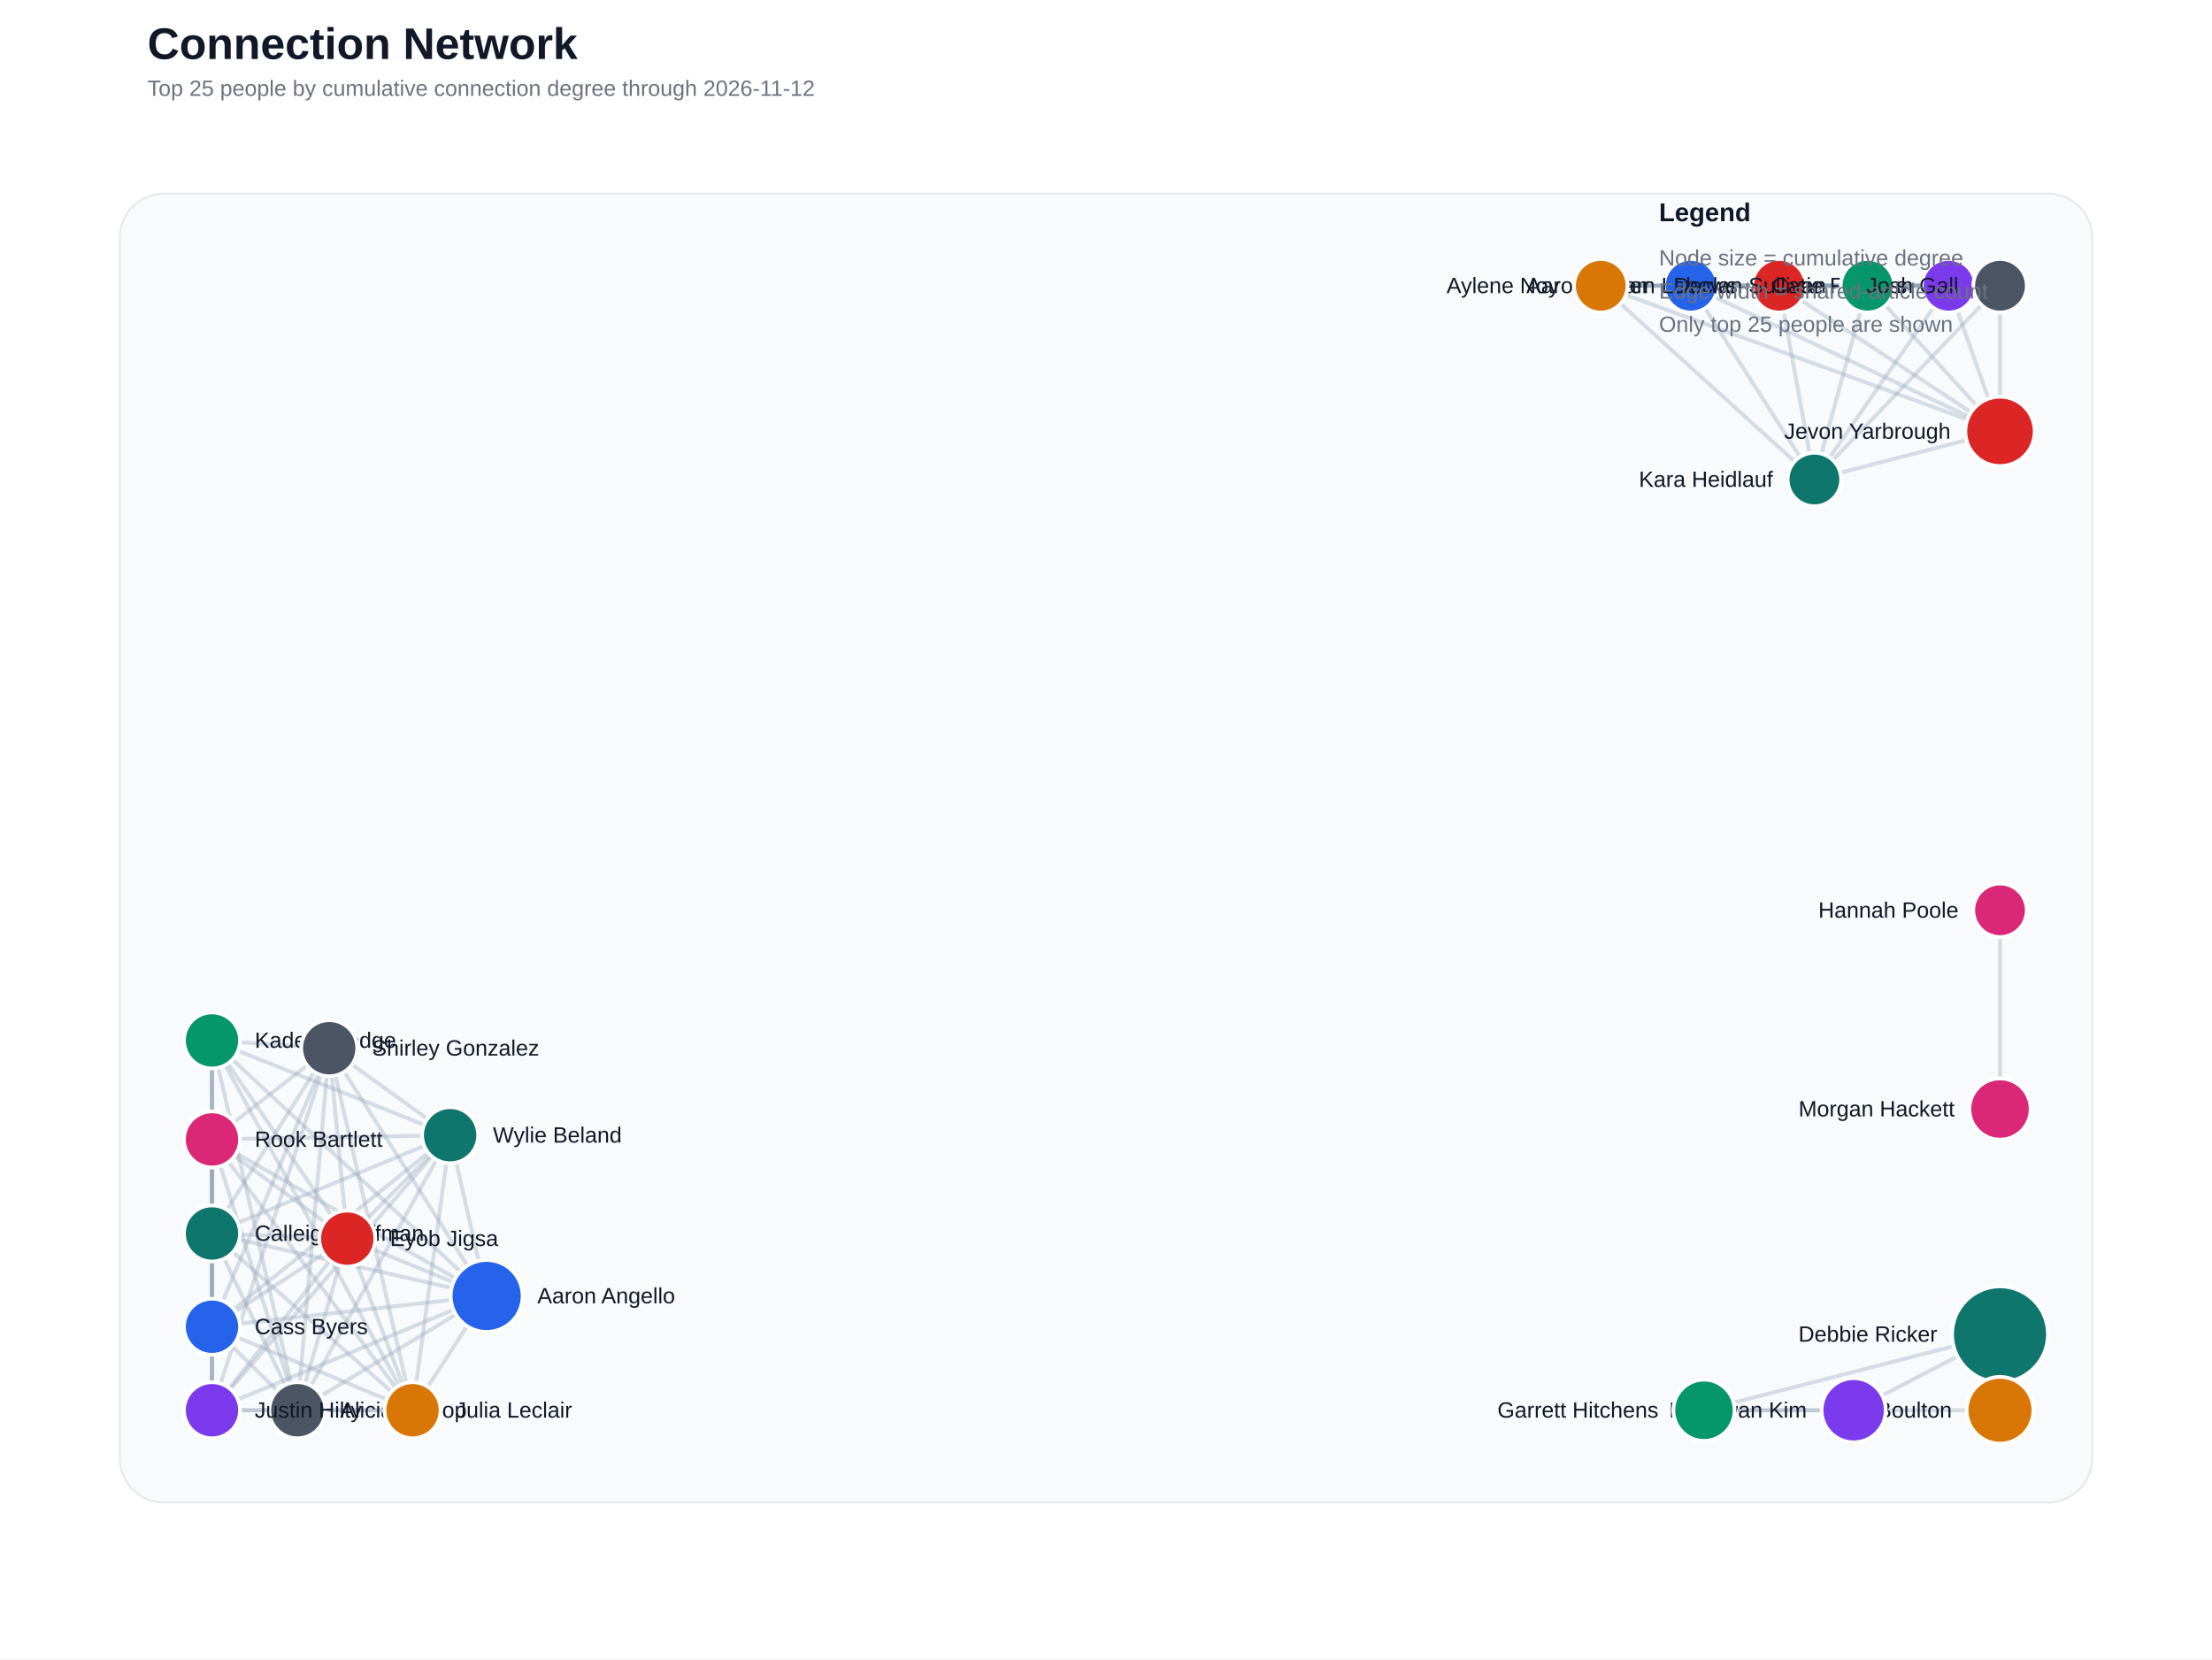
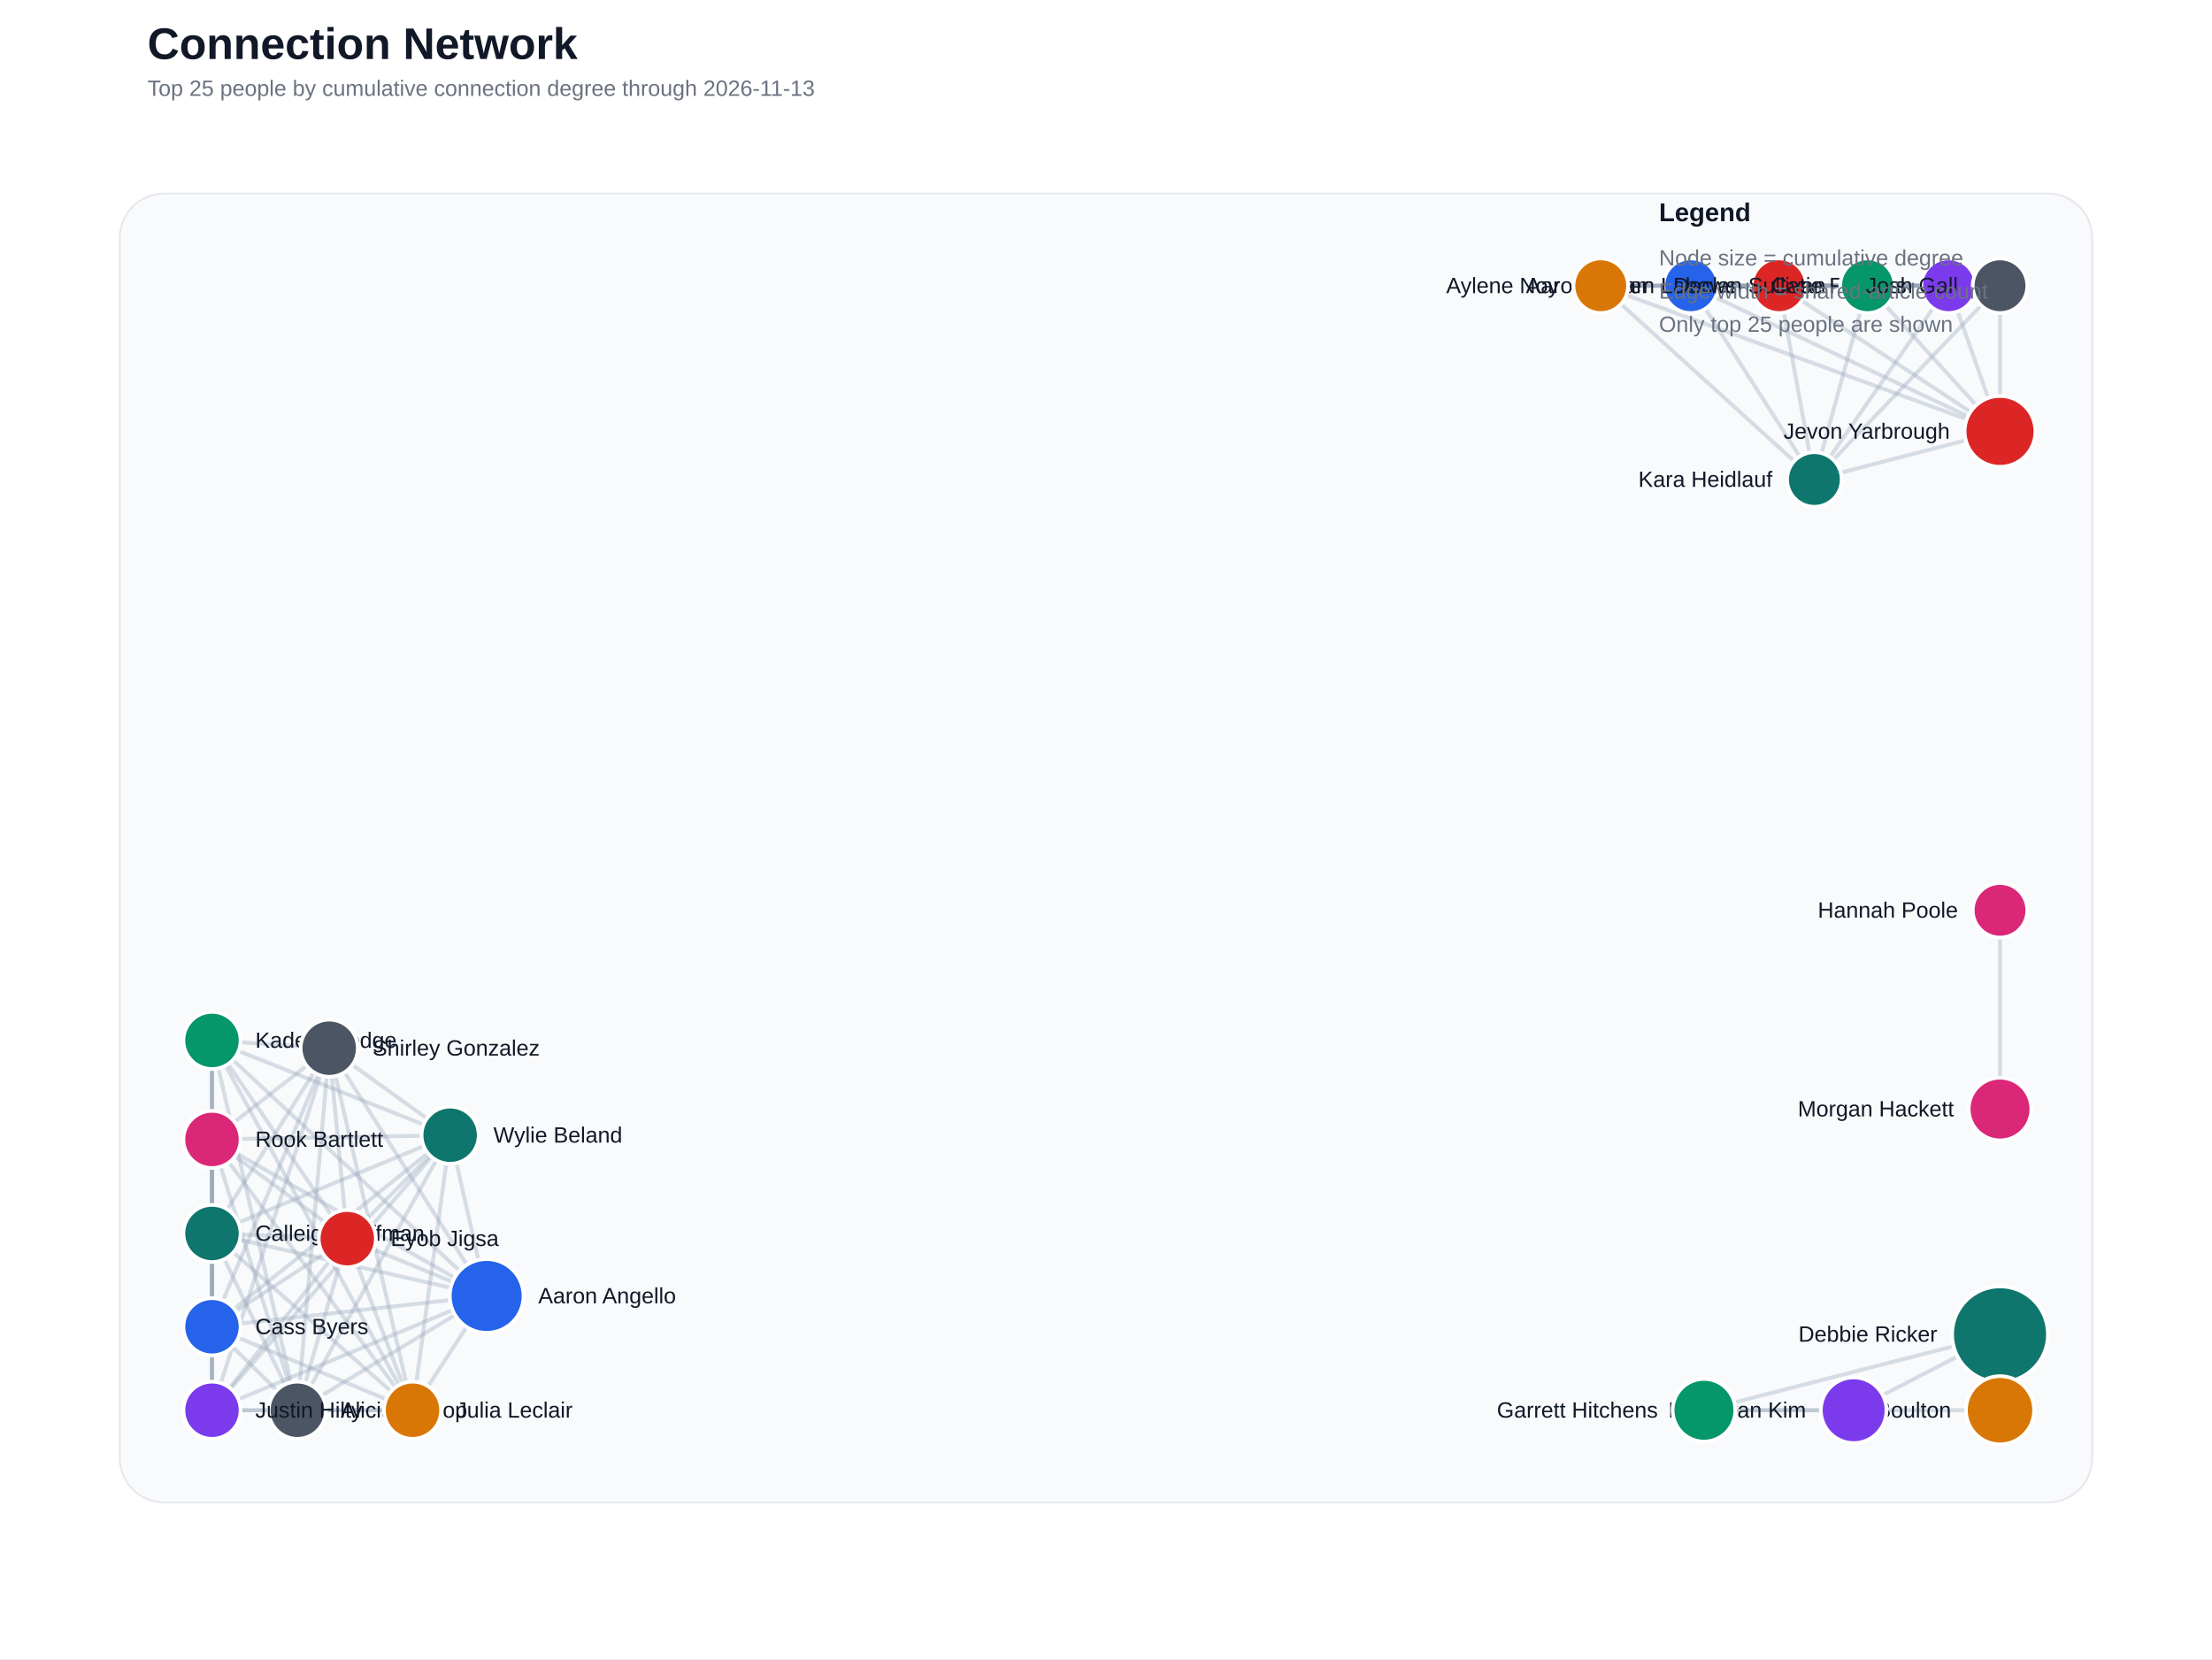
<svg xmlns="http://www.w3.org/2000/svg" width="1200" height="900" viewBox="0 0 1200 900">
  <rect width="100%" height="100%" fill="#ffffff" />
  <text x="80" y="32" font-family="Segoe UI, Arial, sans-serif" font-size="24" font-weight="700" fill="#111827">Connection Network</text>
-   <text x="80" y="52" font-family="Segoe UI, Arial, sans-serif" font-size="12" fill="#6b7280">Top 25 people by cumulative connection degree through 2026-11-12</text>
+   <text x="80" y="52" font-family="Segoe UI, Arial, sans-serif" font-size="12" fill="#6b7280">Top 25 people by cumulative connection degree through 2026-11-13</text>
  <rect x="65" y="105" width="1070" height="710" rx="24" fill="#f8fafc" stroke="#e5e7eb" />
  <line x1="1085.0" y1="765.0" x2="1085.0" y2="723.8" stroke="#94a3b8" stroke-width="4.00" stroke-linecap="round" opacity="0.60" />
  <line x1="264.0" y1="703.0" x2="161.3" y2="765.0" stroke="#94a3b8" stroke-width="2.13" stroke-linecap="round" opacity="0.35" />
  <line x1="264.0" y1="703.0" x2="115.0" y2="669.1" stroke="#94a3b8" stroke-width="2.13" stroke-linecap="round" opacity="0.35" />
  <line x1="264.0" y1="703.0" x2="115.0" y2="719.7" stroke="#94a3b8" stroke-width="2.13" stroke-linecap="round" opacity="0.35" />
  <line x1="264.0" y1="703.0" x2="188.4" y2="671.9" stroke="#94a3b8" stroke-width="2.13" stroke-linecap="round" opacity="0.35" />
  <line x1="264.0" y1="703.0" x2="223.8" y2="765.0" stroke="#94a3b8" stroke-width="2.13" stroke-linecap="round" opacity="0.35" />
  <line x1="264.0" y1="703.0" x2="115.0" y2="765.0" stroke="#94a3b8" stroke-width="2.13" stroke-linecap="round" opacity="0.35" />
  <line x1="264.0" y1="703.0" x2="115.0" y2="564.4" stroke="#94a3b8" stroke-width="2.13" stroke-linecap="round" opacity="0.35" />
  <line x1="264.0" y1="703.0" x2="115.0" y2="618.1" stroke="#94a3b8" stroke-width="2.13" stroke-linecap="round" opacity="0.35" />
  <line x1="264.0" y1="703.0" x2="178.6" y2="568.6" stroke="#94a3b8" stroke-width="2.13" stroke-linecap="round" opacity="0.35" />
  <line x1="264.0" y1="703.0" x2="244.2" y2="615.8" stroke="#94a3b8" stroke-width="2.13" stroke-linecap="round" opacity="0.35" />
  <line x1="917.2" y1="155.0" x2="965.1" y2="155.0" stroke="#94a3b8" stroke-width="2.13" stroke-linecap="round" opacity="0.35" />
  <line x1="917.2" y1="155.0" x2="868.4" y2="155.0" stroke="#94a3b8" stroke-width="2.13" stroke-linecap="round" opacity="0.35" />
  <line x1="917.2" y1="155.0" x2="1057.1" y2="155.0" stroke="#94a3b8" stroke-width="2.13" stroke-linecap="round" opacity="0.35" />
  <line x1="917.2" y1="155.0" x2="1013.1" y2="155.0" stroke="#94a3b8" stroke-width="2.13" stroke-linecap="round" opacity="0.35" />
  <line x1="917.2" y1="155.0" x2="1085.0" y2="234.0" stroke="#94a3b8" stroke-width="2.13" stroke-linecap="round" opacity="0.35" />
  <line x1="917.2" y1="155.0" x2="1085.0" y2="155.0" stroke="#94a3b8" stroke-width="2.13" stroke-linecap="round" opacity="0.35" />
  <line x1="917.2" y1="155.0" x2="984.3" y2="260.1" stroke="#94a3b8" stroke-width="2.13" stroke-linecap="round" opacity="0.35" />
  <line x1="965.1" y1="155.0" x2="868.4" y2="155.0" stroke="#94a3b8" stroke-width="2.13" stroke-linecap="round" opacity="0.35" />
  <line x1="965.1" y1="155.0" x2="1057.1" y2="155.0" stroke="#94a3b8" stroke-width="2.13" stroke-linecap="round" opacity="0.35" />
  <line x1="965.1" y1="155.0" x2="1013.1" y2="155.0" stroke="#94a3b8" stroke-width="2.13" stroke-linecap="round" opacity="0.35" />
  <line x1="965.1" y1="155.0" x2="1085.0" y2="234.0" stroke="#94a3b8" stroke-width="2.13" stroke-linecap="round" opacity="0.35" />
  <line x1="965.1" y1="155.0" x2="1085.0" y2="155.0" stroke="#94a3b8" stroke-width="2.13" stroke-linecap="round" opacity="0.35" />
  <line x1="965.1" y1="155.0" x2="984.3" y2="260.1" stroke="#94a3b8" stroke-width="2.13" stroke-linecap="round" opacity="0.35" />
  <line x1="161.3" y1="765.0" x2="115.0" y2="669.1" stroke="#94a3b8" stroke-width="2.13" stroke-linecap="round" opacity="0.35" />
  <line x1="161.3" y1="765.0" x2="115.0" y2="719.7" stroke="#94a3b8" stroke-width="2.13" stroke-linecap="round" opacity="0.35" />
  <line x1="161.3" y1="765.0" x2="188.4" y2="671.9" stroke="#94a3b8" stroke-width="2.13" stroke-linecap="round" opacity="0.35" />
  <line x1="161.3" y1="765.0" x2="223.8" y2="765.0" stroke="#94a3b8" stroke-width="2.13" stroke-linecap="round" opacity="0.35" />
  <line x1="161.3" y1="765.0" x2="115.0" y2="765.0" stroke="#94a3b8" stroke-width="2.13" stroke-linecap="round" opacity="0.35" />
  <line x1="161.3" y1="765.0" x2="115.0" y2="564.4" stroke="#94a3b8" stroke-width="2.13" stroke-linecap="round" opacity="0.35" />
  <line x1="161.3" y1="765.0" x2="115.0" y2="618.1" stroke="#94a3b8" stroke-width="2.13" stroke-linecap="round" opacity="0.35" />
  <line x1="161.3" y1="765.0" x2="178.6" y2="568.6" stroke="#94a3b8" stroke-width="2.13" stroke-linecap="round" opacity="0.35" />
  <line x1="161.3" y1="765.0" x2="244.2" y2="615.8" stroke="#94a3b8" stroke-width="2.13" stroke-linecap="round" opacity="0.35" />
  <line x1="1085.0" y1="765.0" x2="924.4" y2="765.0" stroke="#94a3b8" stroke-width="2.13" stroke-linecap="round" opacity="0.35" />
  <line x1="868.4" y1="155.0" x2="1057.1" y2="155.0" stroke="#94a3b8" stroke-width="2.13" stroke-linecap="round" opacity="0.35" />
  <line x1="868.4" y1="155.0" x2="1013.1" y2="155.0" stroke="#94a3b8" stroke-width="2.13" stroke-linecap="round" opacity="0.35" />
  <line x1="868.4" y1="155.0" x2="1085.0" y2="234.0" stroke="#94a3b8" stroke-width="2.13" stroke-linecap="round" opacity="0.35" />
  <line x1="868.4" y1="155.0" x2="1085.0" y2="155.0" stroke="#94a3b8" stroke-width="2.13" stroke-linecap="round" opacity="0.35" />
  <line x1="868.4" y1="155.0" x2="984.3" y2="260.1" stroke="#94a3b8" stroke-width="2.13" stroke-linecap="round" opacity="0.35" />
  <line x1="115.0" y1="669.1" x2="115.0" y2="719.7" stroke="#94a3b8" stroke-width="2.13" stroke-linecap="round" opacity="0.35" />
  <line x1="115.0" y1="669.1" x2="188.4" y2="671.9" stroke="#94a3b8" stroke-width="2.13" stroke-linecap="round" opacity="0.35" />
  <line x1="115.0" y1="669.1" x2="223.8" y2="765.0" stroke="#94a3b8" stroke-width="2.13" stroke-linecap="round" opacity="0.35" />
  <line x1="115.0" y1="669.1" x2="115.0" y2="765.0" stroke="#94a3b8" stroke-width="2.13" stroke-linecap="round" opacity="0.35" />
  <line x1="115.0" y1="669.1" x2="115.0" y2="564.4" stroke="#94a3b8" stroke-width="2.13" stroke-linecap="round" opacity="0.35" />
  <line x1="115.0" y1="669.1" x2="115.0" y2="618.1" stroke="#94a3b8" stroke-width="2.13" stroke-linecap="round" opacity="0.35" />
  <line x1="115.0" y1="669.1" x2="178.6" y2="568.6" stroke="#94a3b8" stroke-width="2.13" stroke-linecap="round" opacity="0.35" />
  <line x1="115.0" y1="669.1" x2="244.2" y2="615.8" stroke="#94a3b8" stroke-width="2.13" stroke-linecap="round" opacity="0.35" />
  <line x1="115.0" y1="719.7" x2="188.4" y2="671.9" stroke="#94a3b8" stroke-width="2.13" stroke-linecap="round" opacity="0.35" />
  <line x1="115.0" y1="719.7" x2="223.8" y2="765.0" stroke="#94a3b8" stroke-width="2.13" stroke-linecap="round" opacity="0.35" />
  <line x1="115.0" y1="719.7" x2="115.0" y2="765.0" stroke="#94a3b8" stroke-width="2.13" stroke-linecap="round" opacity="0.35" />
  <line x1="115.0" y1="719.7" x2="115.0" y2="564.4" stroke="#94a3b8" stroke-width="2.13" stroke-linecap="round" opacity="0.35" />
  <line x1="115.0" y1="719.7" x2="115.0" y2="618.1" stroke="#94a3b8" stroke-width="2.13" stroke-linecap="round" opacity="0.35" />
  <line x1="115.0" y1="719.7" x2="178.6" y2="568.6" stroke="#94a3b8" stroke-width="2.13" stroke-linecap="round" opacity="0.35" />
  <line x1="115.0" y1="719.7" x2="244.2" y2="615.8" stroke="#94a3b8" stroke-width="2.13" stroke-linecap="round" opacity="0.35" />
  <line x1="1057.1" y1="155.0" x2="1013.1" y2="155.0" stroke="#94a3b8" stroke-width="2.13" stroke-linecap="round" opacity="0.35" />
  <line x1="1057.1" y1="155.0" x2="1085.0" y2="234.0" stroke="#94a3b8" stroke-width="2.13" stroke-linecap="round" opacity="0.35" />
  <line x1="1057.1" y1="155.0" x2="1085.0" y2="155.0" stroke="#94a3b8" stroke-width="2.13" stroke-linecap="round" opacity="0.35" />
  <line x1="1057.1" y1="155.0" x2="984.3" y2="260.1" stroke="#94a3b8" stroke-width="2.13" stroke-linecap="round" opacity="0.35" />
  <line x1="1005.6" y1="765.0" x2="1085.0" y2="723.8" stroke="#94a3b8" stroke-width="2.13" stroke-linecap="round" opacity="0.35" />
  <line x1="1005.6" y1="765.0" x2="924.4" y2="765.0" stroke="#94a3b8" stroke-width="2.13" stroke-linecap="round" opacity="0.35" />
  <line x1="1085.0" y1="723.8" x2="924.4" y2="765.0" stroke="#94a3b8" stroke-width="2.13" stroke-linecap="round" opacity="0.35" />
  <line x1="1013.1" y1="155.0" x2="1085.0" y2="234.0" stroke="#94a3b8" stroke-width="2.13" stroke-linecap="round" opacity="0.35" />
  <line x1="1013.1" y1="155.0" x2="1085.0" y2="155.0" stroke="#94a3b8" stroke-width="2.13" stroke-linecap="round" opacity="0.35" />
  <line x1="1013.1" y1="155.0" x2="984.3" y2="260.1" stroke="#94a3b8" stroke-width="2.13" stroke-linecap="round" opacity="0.35" />
  <line x1="188.4" y1="671.9" x2="223.8" y2="765.0" stroke="#94a3b8" stroke-width="2.13" stroke-linecap="round" opacity="0.35" />
  <line x1="188.4" y1="671.9" x2="115.0" y2="765.0" stroke="#94a3b8" stroke-width="2.13" stroke-linecap="round" opacity="0.35" />
  <line x1="188.4" y1="671.9" x2="115.0" y2="564.4" stroke="#94a3b8" stroke-width="2.13" stroke-linecap="round" opacity="0.35" />
  <line x1="188.4" y1="671.9" x2="115.0" y2="618.1" stroke="#94a3b8" stroke-width="2.13" stroke-linecap="round" opacity="0.35" />
  <line x1="188.4" y1="671.9" x2="178.6" y2="568.6" stroke="#94a3b8" stroke-width="2.13" stroke-linecap="round" opacity="0.35" />
  <line x1="188.4" y1="671.9" x2="244.2" y2="615.8" stroke="#94a3b8" stroke-width="2.13" stroke-linecap="round" opacity="0.35" />
  <line x1="1085.0" y1="493.8" x2="1085.0" y2="601.6" stroke="#94a3b8" stroke-width="2.13" stroke-linecap="round" opacity="0.35" />
  <line x1="1085.0" y1="234.0" x2="1085.0" y2="155.0" stroke="#94a3b8" stroke-width="2.13" stroke-linecap="round" opacity="0.35" />
  <line x1="1085.0" y1="234.0" x2="984.3" y2="260.1" stroke="#94a3b8" stroke-width="2.13" stroke-linecap="round" opacity="0.35" />
  <line x1="1085.0" y1="155.0" x2="984.3" y2="260.1" stroke="#94a3b8" stroke-width="2.13" stroke-linecap="round" opacity="0.35" />
  <line x1="223.8" y1="765.0" x2="115.0" y2="765.0" stroke="#94a3b8" stroke-width="2.13" stroke-linecap="round" opacity="0.35" />
  <line x1="223.8" y1="765.0" x2="115.0" y2="564.4" stroke="#94a3b8" stroke-width="2.13" stroke-linecap="round" opacity="0.35" />
  <line x1="223.8" y1="765.0" x2="115.0" y2="618.1" stroke="#94a3b8" stroke-width="2.13" stroke-linecap="round" opacity="0.35" />
  <line x1="223.8" y1="765.0" x2="178.6" y2="568.6" stroke="#94a3b8" stroke-width="2.13" stroke-linecap="round" opacity="0.35" />
  <line x1="223.8" y1="765.0" x2="244.2" y2="615.8" stroke="#94a3b8" stroke-width="2.13" stroke-linecap="round" opacity="0.35" />
  <line x1="115.0" y1="765.0" x2="115.0" y2="564.4" stroke="#94a3b8" stroke-width="2.13" stroke-linecap="round" opacity="0.35" />
  <line x1="115.0" y1="765.0" x2="115.0" y2="618.1" stroke="#94a3b8" stroke-width="2.13" stroke-linecap="round" opacity="0.35" />
  <line x1="115.0" y1="765.0" x2="178.6" y2="568.6" stroke="#94a3b8" stroke-width="2.13" stroke-linecap="round" opacity="0.35" />
  <line x1="115.0" y1="765.0" x2="244.2" y2="615.8" stroke="#94a3b8" stroke-width="2.13" stroke-linecap="round" opacity="0.35" />
  <line x1="115.0" y1="564.4" x2="115.0" y2="618.1" stroke="#94a3b8" stroke-width="2.13" stroke-linecap="round" opacity="0.35" />
  <line x1="115.0" y1="564.4" x2="178.6" y2="568.6" stroke="#94a3b8" stroke-width="2.13" stroke-linecap="round" opacity="0.35" />
  <line x1="115.0" y1="564.4" x2="244.2" y2="615.8" stroke="#94a3b8" stroke-width="2.13" stroke-linecap="round" opacity="0.35" />
  <line x1="115.0" y1="618.1" x2="178.6" y2="568.6" stroke="#94a3b8" stroke-width="2.13" stroke-linecap="round" opacity="0.35" />
  <line x1="115.0" y1="618.1" x2="244.2" y2="615.8" stroke="#94a3b8" stroke-width="2.13" stroke-linecap="round" opacity="0.35" />
  <line x1="178.6" y1="568.6" x2="244.2" y2="615.8" stroke="#94a3b8" stroke-width="2.13" stroke-linecap="round" opacity="0.35" />
  <circle cx="1085.0" cy="723.8" r="26.0" fill="#0f766e" stroke="#ffffff" stroke-width="2" />
  <text x="1051.0" y="727.8" text-anchor="end" font-family="Segoe UI, Arial, sans-serif" font-size="12" fill="#111827">Debbie Ricker</text>
-   <circle cx="264.0" cy="703.0" r="19.5" fill="#2563eb" stroke="#ffffff" stroke-width="2" />
-   <text x="291.5" y="707.0" text-anchor="start" font-family="Segoe UI, Arial, sans-serif" font-size="12" fill="#111827">Aaron Angello</text>
-   <circle cx="1085.0" cy="234.0" r="18.8" fill="#dc2626" stroke="#ffffff" stroke-width="2" />
-   <text x="1058.2" y="238.0" text-anchor="end" font-family="Segoe UI, Arial, sans-serif" font-size="12" fill="#111827">Jevon Yarbrough</text>
-   <circle cx="1085.0" cy="765.0" r="18.1" fill="#d97706" stroke="#ffffff" stroke-width="2" />
-   <text x="1058.9" y="769.0" text-anchor="end" font-family="Segoe UI, Arial, sans-serif" font-size="12" fill="#111827">April Boulton</text>
-   <circle cx="1005.6" cy="765.0" r="17.4" fill="#7c3aed" stroke="#ffffff" stroke-width="2" />
-   <text x="980.2" y="769.0" text-anchor="end" font-family="Segoe UI, Arial, sans-serif" font-size="12" fill="#111827">Daehwan Kim</text>
-   <circle cx="924.4" cy="765.0" r="16.6" fill="#059669" stroke="#ffffff" stroke-width="2" />
-   <text x="899.7" y="769.0" text-anchor="end" font-family="Segoe UI, Arial, sans-serif" font-size="12" fill="#111827">Garrett Hitchens</text>
-   <circle cx="1085.0" cy="601.6" r="16.6" fill="#db2777" stroke="#ffffff" stroke-width="2" />
-   <text x="1060.4" y="605.6" text-anchor="end" font-family="Segoe UI, Arial, sans-serif" font-size="12" fill="#111827">Morgan Hackett</text>
-   <circle cx="161.3" cy="765.0" r="15.2" fill="#4b5563" stroke="#ffffff" stroke-width="2" />
-   <text x="184.5" y="769.0" text-anchor="start" font-family="Segoe UI, Arial, sans-serif" font-size="12" fill="#111827">Alicia Bishop</text>
-   <circle cx="115.0" cy="669.1" r="15.2" fill="#0f766e" stroke="#ffffff" stroke-width="2" />
-   <text x="138.2" y="673.1" text-anchor="start" font-family="Segoe UI, Arial, sans-serif" font-size="12" fill="#111827">Calleigh Hoffman</text>
-   <circle cx="115.0" cy="719.7" r="15.2" fill="#2563eb" stroke="#ffffff" stroke-width="2" />
-   <text x="138.2" y="723.7" text-anchor="start" font-family="Segoe UI, Arial, sans-serif" font-size="12" fill="#111827">Cass Byers</text>
-   <circle cx="188.4" cy="671.9" r="15.2" fill="#dc2626" stroke="#ffffff" stroke-width="2" />
-   <text x="211.6" y="675.9" text-anchor="start" font-family="Segoe UI, Arial, sans-serif" font-size="12" fill="#111827">Eyob Jigsa</text>
-   <circle cx="223.8" cy="765.0" r="15.2" fill="#d97706" stroke="#ffffff" stroke-width="2" />
-   <text x="247.0" y="769.0" text-anchor="start" font-family="Segoe UI, Arial, sans-serif" font-size="12" fill="#111827">Julia Leclair</text>
-   <circle cx="115.0" cy="765.0" r="15.2" fill="#7c3aed" stroke="#ffffff" stroke-width="2" />
-   <text x="138.2" y="769.0" text-anchor="start" font-family="Segoe UI, Arial, sans-serif" font-size="12" fill="#111827">Justin Hilty</text>
-   <circle cx="115.0" cy="564.4" r="15.2" fill="#059669" stroke="#ffffff" stroke-width="2" />
-   <text x="138.2" y="568.4" text-anchor="start" font-family="Segoe UI, Arial, sans-serif" font-size="12" fill="#111827">Kadem Hodge</text>
-   <circle cx="115.0" cy="618.1" r="15.2" fill="#db2777" stroke="#ffffff" stroke-width="2" />
-   <text x="138.2" y="622.1" text-anchor="start" font-family="Segoe UI, Arial, sans-serif" font-size="12" fill="#111827">Rook Bartlett</text>
-   <circle cx="178.6" cy="568.6" r="15.2" fill="#4b5563" stroke="#ffffff" stroke-width="2" />
-   <text x="201.8" y="572.6" text-anchor="start" font-family="Segoe UI, Arial, sans-serif" font-size="12" fill="#111827">Shirley Gonzalez</text>
-   <circle cx="244.2" cy="615.8" r="15.2" fill="#0f766e" stroke="#ffffff" stroke-width="2" />
-   <text x="267.4" y="619.8" text-anchor="start" font-family="Segoe UI, Arial, sans-serif" font-size="12" fill="#111827">Wylie Beland</text>
-   <circle cx="917.2" cy="155.0" r="14.5" fill="#2563eb" stroke="#ffffff" stroke-width="2" />
-   <text x="894.7" y="159.0" text-anchor="end" font-family="Segoe UI, Arial, sans-serif" font-size="12" fill="#111827">Aaron Heller</text>
-   <circle cx="965.1" cy="155.0" r="14.5" fill="#dc2626" stroke="#ffffff" stroke-width="2" />
-   <text x="942.6" y="159.0" text-anchor="end" font-family="Segoe UI, Arial, sans-serif" font-size="12" fill="#111827">Adam Labows</text>
-   <circle cx="868.4" cy="155.0" r="14.5" fill="#d97706" stroke="#ffffff" stroke-width="2" />
-   <text x="845.9" y="159.0" text-anchor="end" font-family="Segoe UI, Arial, sans-serif" font-size="12" fill="#111827">Aylene Noy</text>
-   <circle cx="1057.1" cy="155.0" r="14.5" fill="#7c3aed" stroke="#ffffff" stroke-width="2" />
-   <text x="1034.6" y="159.0" text-anchor="end" font-family="Segoe UI, Arial, sans-serif" font-size="12" fill="#111827">Catie Roberts</text>
-   <circle cx="1013.1" cy="155.0" r="14.5" fill="#059669" stroke="#ffffff" stroke-width="2" />
-   <text x="990.6" y="159.0" text-anchor="end" font-family="Segoe UI, Arial, sans-serif" font-size="12" fill="#111827">Declan Sullivan</text>
-   <circle cx="1085.0" cy="493.8" r="14.5" fill="#db2777" stroke="#ffffff" stroke-width="2" />
-   <text x="1062.5" y="497.8" text-anchor="end" font-family="Segoe UI, Arial, sans-serif" font-size="12" fill="#111827">Hannah Poole</text>
-   <circle cx="1085.0" cy="155.0" r="14.5" fill="#4b5563" stroke="#ffffff" stroke-width="2" />
-   <text x="1062.5" y="159.0" text-anchor="end" font-family="Segoe UI, Arial, sans-serif" font-size="12" fill="#111827">Josh Gall</text>
-   <circle cx="984.3" cy="260.1" r="14.5" fill="#0f766e" stroke="#ffffff" stroke-width="2" />
-   <text x="961.8" y="264.1" text-anchor="end" font-family="Segoe UI, Arial, sans-serif" font-size="12" fill="#111827">Kara Heidlauf</text>
+   <circle cx="264.0" cy="703.0" r="20.0" fill="#2563eb" stroke="#ffffff" stroke-width="2" />
+   <text x="292.0" y="707.0" text-anchor="start" font-family="Segoe UI, Arial, sans-serif" font-size="12" fill="#111827">Aaron Angello</text>
+   <circle cx="1085.0" cy="234.0" r="19.2" fill="#dc2626" stroke="#ffffff" stroke-width="2" />
+   <text x="1057.8" y="238.0" text-anchor="end" font-family="Segoe UI, Arial, sans-serif" font-size="12" fill="#111827">Jevon Yarbrough</text>
+   <circle cx="1085.0" cy="765.0" r="18.5" fill="#d97706" stroke="#ffffff" stroke-width="2" />
+   <text x="1058.5" y="769.0" text-anchor="end" font-family="Segoe UI, Arial, sans-serif" font-size="12" fill="#111827">April Boulton</text>
+   <circle cx="1005.6" cy="765.0" r="17.8" fill="#7c3aed" stroke="#ffffff" stroke-width="2" />
+   <text x="979.8" y="769.0" text-anchor="end" font-family="Segoe UI, Arial, sans-serif" font-size="12" fill="#111827">Daehwan Kim</text>
+   <circle cx="924.4" cy="765.0" r="17.0" fill="#059669" stroke="#ffffff" stroke-width="2" />
+   <text x="899.4" y="769.0" text-anchor="end" font-family="Segoe UI, Arial, sans-serif" font-size="12" fill="#111827">Garrett Hitchens</text>
+   <circle cx="1085.0" cy="601.6" r="17.0" fill="#db2777" stroke="#ffffff" stroke-width="2" />
+   <text x="1060.0" y="605.6" text-anchor="end" font-family="Segoe UI, Arial, sans-serif" font-size="12" fill="#111827">Morgan Hackett</text>
+   <circle cx="161.3" cy="765.0" r="15.5" fill="#4b5563" stroke="#ffffff" stroke-width="2" />
+   <text x="184.8" y="769.0" text-anchor="start" font-family="Segoe UI, Arial, sans-serif" font-size="12" fill="#111827">Alicia Bishop</text>
+   <circle cx="115.0" cy="669.1" r="15.5" fill="#0f766e" stroke="#ffffff" stroke-width="2" />
+   <text x="138.5" y="673.1" text-anchor="start" font-family="Segoe UI, Arial, sans-serif" font-size="12" fill="#111827">Calleigh Hoffman</text>
+   <circle cx="115.0" cy="719.7" r="15.5" fill="#2563eb" stroke="#ffffff" stroke-width="2" />
+   <text x="138.5" y="723.7" text-anchor="start" font-family="Segoe UI, Arial, sans-serif" font-size="12" fill="#111827">Cass Byers</text>
+   <circle cx="188.4" cy="671.9" r="15.5" fill="#dc2626" stroke="#ffffff" stroke-width="2" />
+   <text x="211.9" y="675.9" text-anchor="start" font-family="Segoe UI, Arial, sans-serif" font-size="12" fill="#111827">Eyob Jigsa</text>
+   <circle cx="223.8" cy="765.0" r="15.5" fill="#d97706" stroke="#ffffff" stroke-width="2" />
+   <text x="247.3" y="769.0" text-anchor="start" font-family="Segoe UI, Arial, sans-serif" font-size="12" fill="#111827">Julia Leclair</text>
+   <circle cx="115.0" cy="765.0" r="15.5" fill="#7c3aed" stroke="#ffffff" stroke-width="2" />
+   <text x="138.5" y="769.0" text-anchor="start" font-family="Segoe UI, Arial, sans-serif" font-size="12" fill="#111827">Justin Hilty</text>
+   <circle cx="115.0" cy="564.4" r="15.5" fill="#059669" stroke="#ffffff" stroke-width="2" />
+   <text x="138.5" y="568.4" text-anchor="start" font-family="Segoe UI, Arial, sans-serif" font-size="12" fill="#111827">Kadem Hodge</text>
+   <circle cx="115.0" cy="618.1" r="15.5" fill="#db2777" stroke="#ffffff" stroke-width="2" />
+   <text x="138.5" y="622.1" text-anchor="start" font-family="Segoe UI, Arial, sans-serif" font-size="12" fill="#111827">Rook Bartlett</text>
+   <circle cx="178.6" cy="568.6" r="15.5" fill="#4b5563" stroke="#ffffff" stroke-width="2" />
+   <text x="202.1" y="572.6" text-anchor="start" font-family="Segoe UI, Arial, sans-serif" font-size="12" fill="#111827">Shirley Gonzalez</text>
+   <circle cx="244.2" cy="615.8" r="15.5" fill="#0f766e" stroke="#ffffff" stroke-width="2" />
+   <text x="267.7" y="619.8" text-anchor="start" font-family="Segoe UI, Arial, sans-serif" font-size="12" fill="#111827">Wylie Beland</text>
+   <circle cx="917.2" cy="155.0" r="14.8" fill="#2563eb" stroke="#ffffff" stroke-width="2" />
+   <text x="894.5" y="159.0" text-anchor="end" font-family="Segoe UI, Arial, sans-serif" font-size="12" fill="#111827">Aaron Heller</text>
+   <circle cx="965.1" cy="155.0" r="14.8" fill="#dc2626" stroke="#ffffff" stroke-width="2" />
+   <text x="942.3" y="159.0" text-anchor="end" font-family="Segoe UI, Arial, sans-serif" font-size="12" fill="#111827">Adam Labows</text>
+   <circle cx="868.4" cy="155.0" r="14.8" fill="#d97706" stroke="#ffffff" stroke-width="2" />
+   <text x="845.7" y="159.0" text-anchor="end" font-family="Segoe UI, Arial, sans-serif" font-size="12" fill="#111827">Aylene Noy</text>
+   <circle cx="1057.1" cy="155.0" r="14.8" fill="#7c3aed" stroke="#ffffff" stroke-width="2" />
+   <text x="1034.3" y="159.0" text-anchor="end" font-family="Segoe UI, Arial, sans-serif" font-size="12" fill="#111827">Catie Roberts</text>
+   <circle cx="1013.1" cy="155.0" r="14.8" fill="#059669" stroke="#ffffff" stroke-width="2" />
+   <text x="990.4" y="159.0" text-anchor="end" font-family="Segoe UI, Arial, sans-serif" font-size="12" fill="#111827">Declan Sullivan</text>
+   <circle cx="1085.0" cy="493.8" r="14.8" fill="#db2777" stroke="#ffffff" stroke-width="2" />
+   <text x="1062.2" y="497.8" text-anchor="end" font-family="Segoe UI, Arial, sans-serif" font-size="12" fill="#111827">Hannah Poole</text>
+   <circle cx="1085.0" cy="155.0" r="14.8" fill="#4b5563" stroke="#ffffff" stroke-width="2" />
+   <text x="1062.2" y="159.0" text-anchor="end" font-family="Segoe UI, Arial, sans-serif" font-size="12" fill="#111827">Josh Gall</text>
+   <circle cx="984.3" cy="260.1" r="14.8" fill="#0f766e" stroke="#ffffff" stroke-width="2" />
+   <text x="961.5" y="264.1" text-anchor="end" font-family="Segoe UI, Arial, sans-serif" font-size="12" fill="#111827">Kara Heidlauf</text>
  <text x="900" y="120" font-family="Segoe UI, Arial, sans-serif" font-size="14" font-weight="700" fill="#111827">Legend</text>
  <text x="900" y="144" font-family="Segoe UI, Arial, sans-serif" font-size="12" fill="#6b7280">Node size = cumulative degree</text>
  <text x="900" y="162" font-family="Segoe UI, Arial, sans-serif" font-size="12" fill="#6b7280">Edge width = shared-article count</text>
  <text x="900" y="180" font-family="Segoe UI, Arial, sans-serif" font-size="12" fill="#6b7280">Only top 25 people are shown</text>
</svg>
